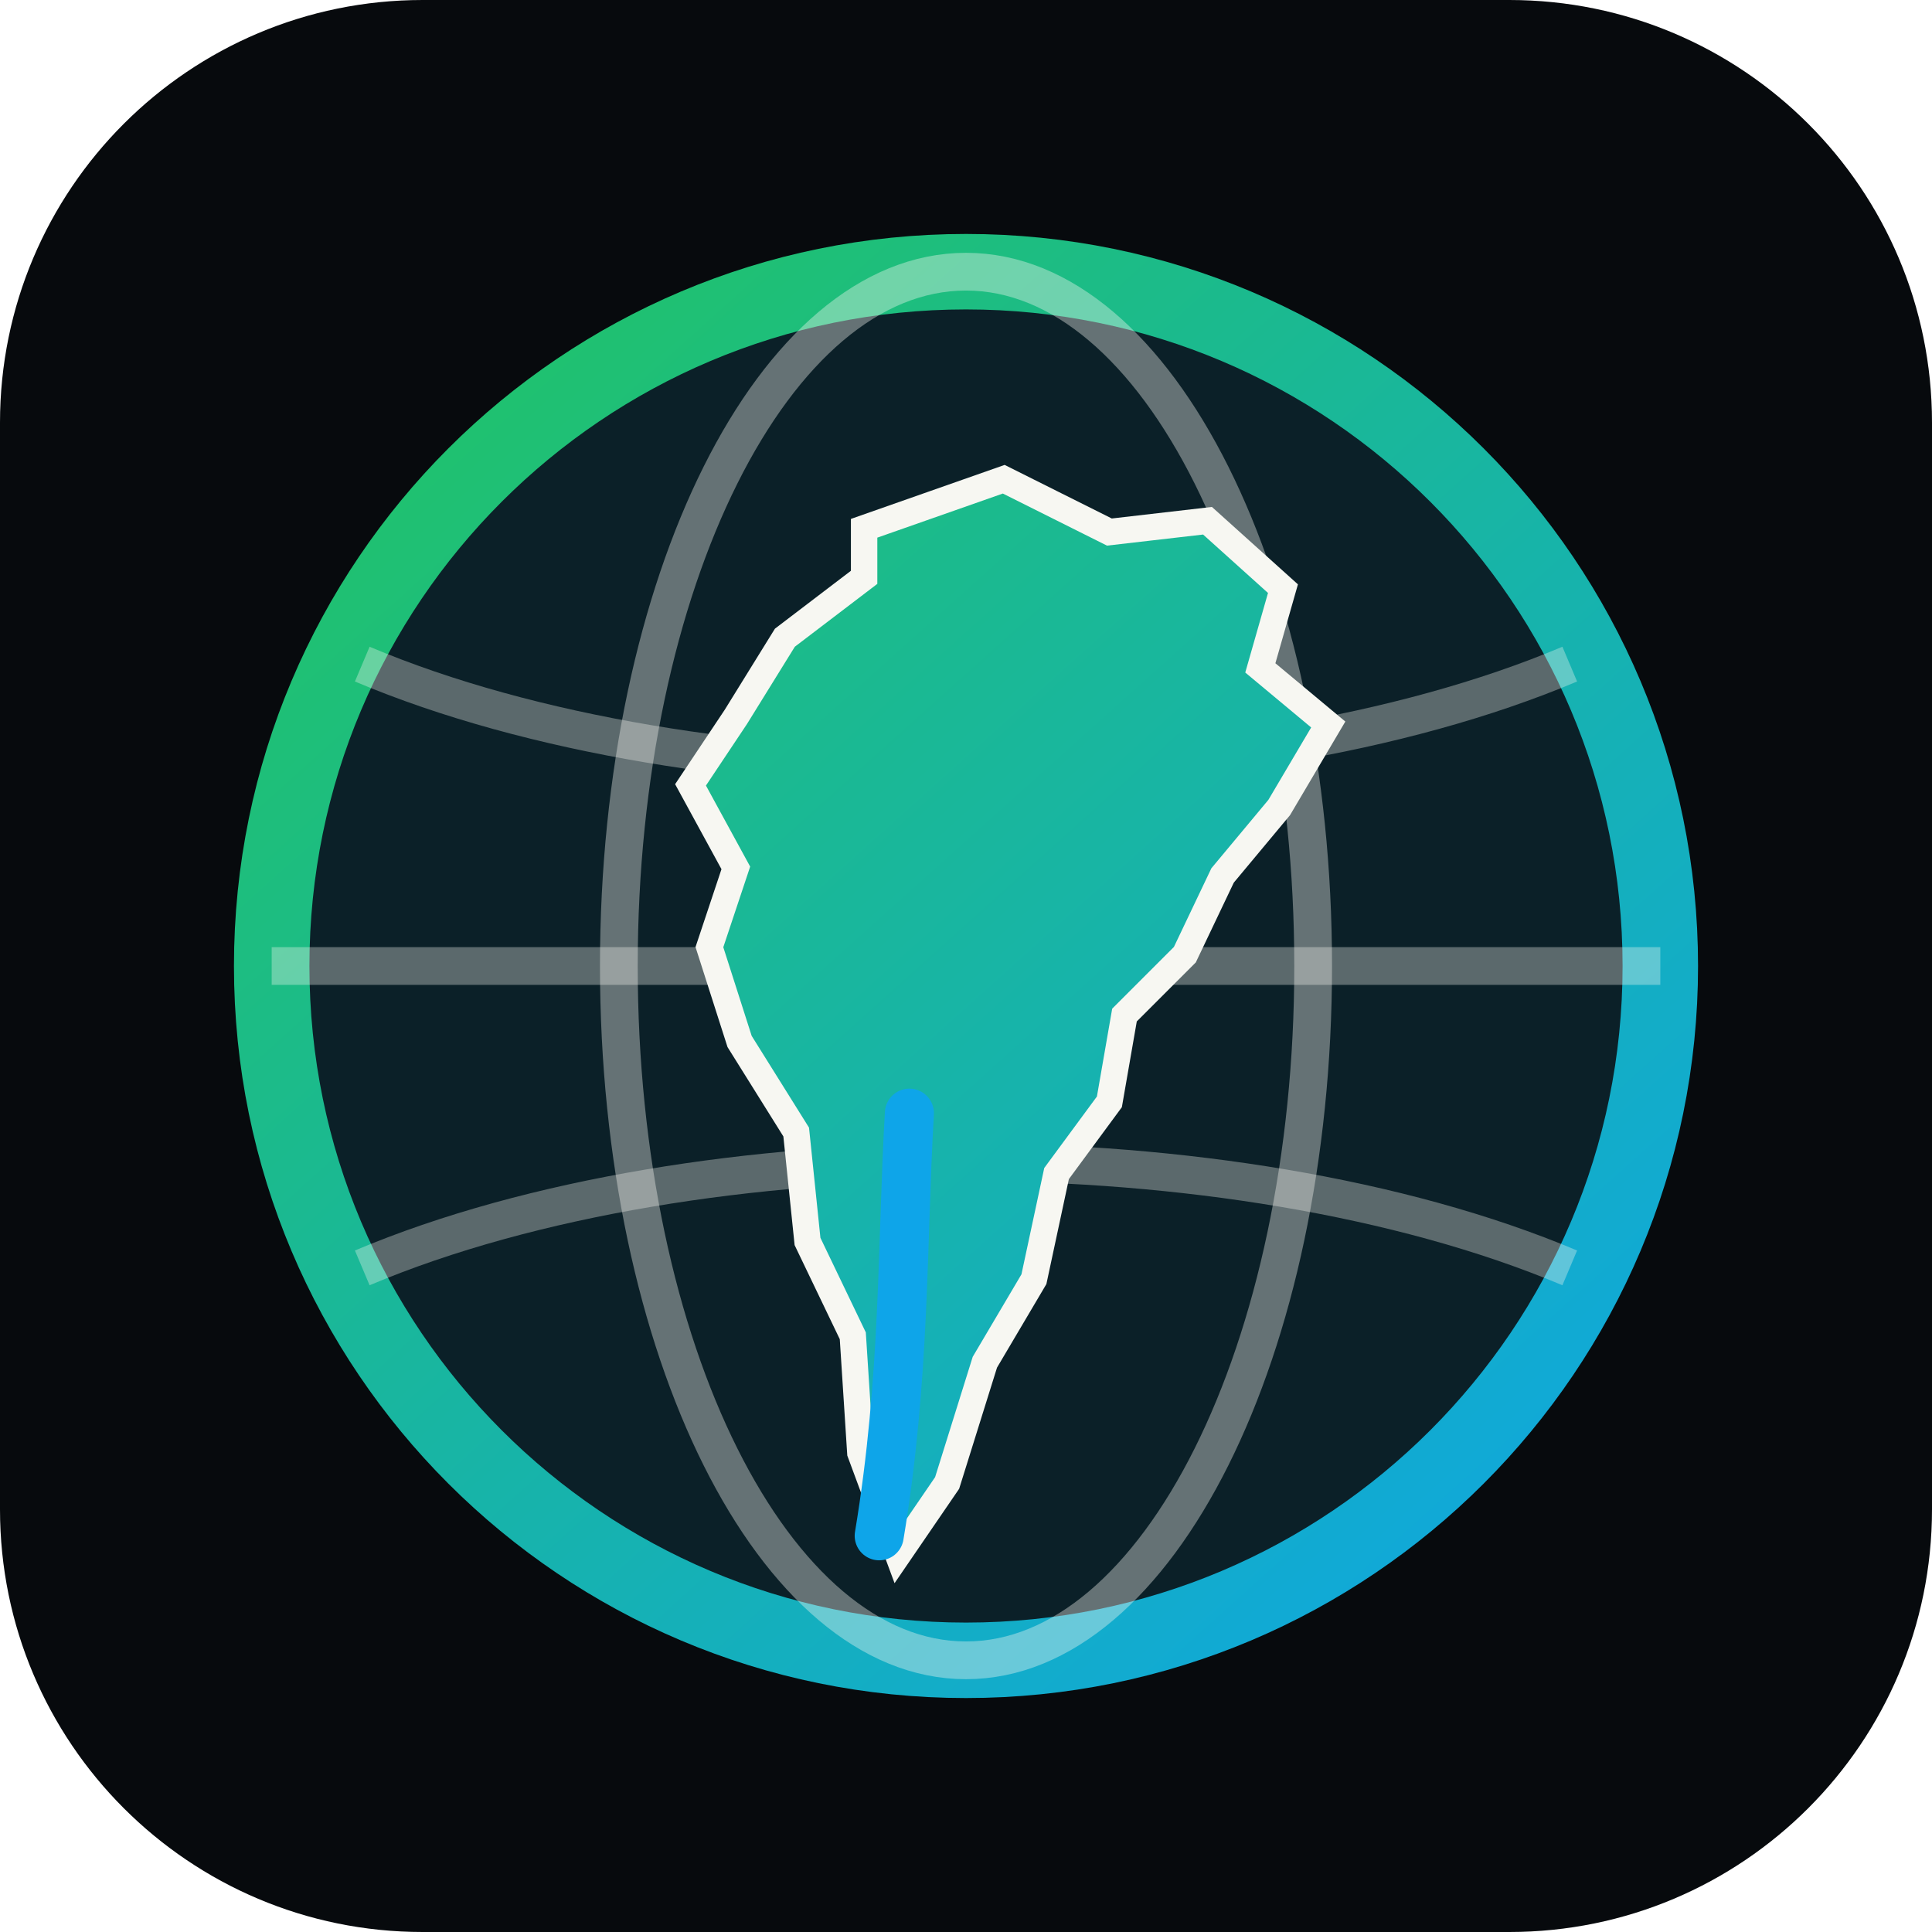
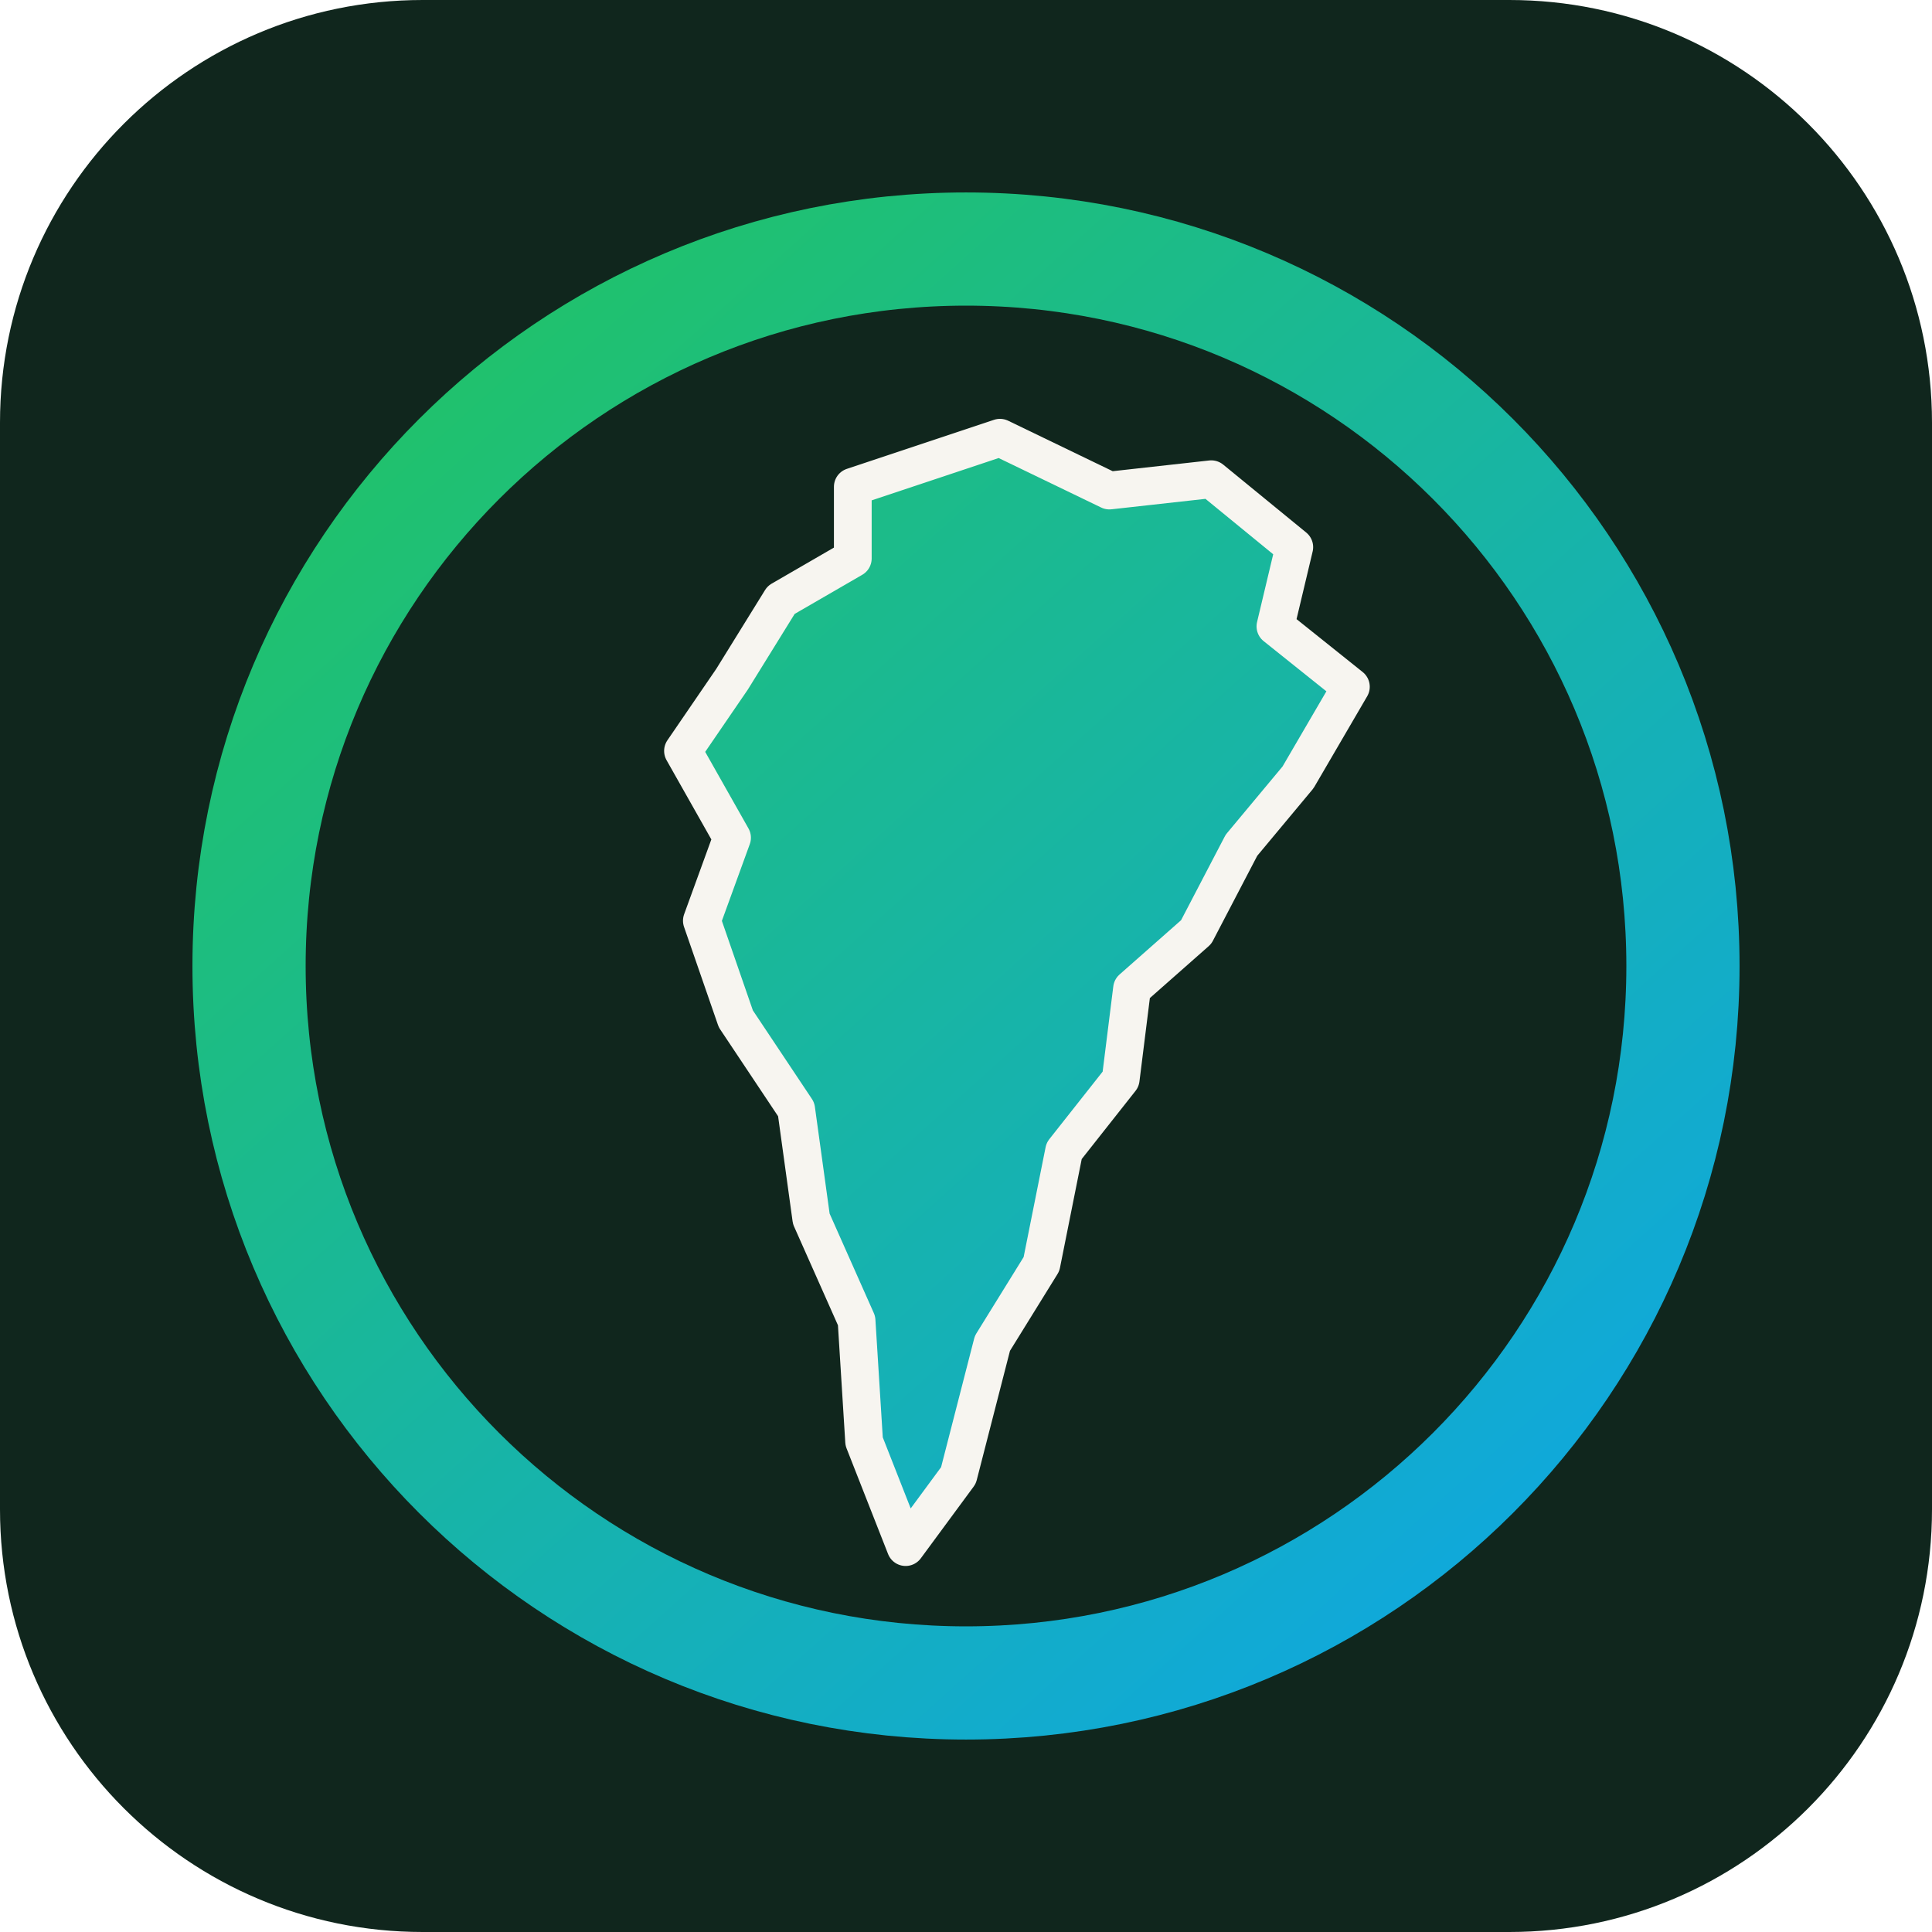
- <svg xmlns="http://www.w3.org/2000/svg" width="512" height="512" viewBox="0 0 512 512" fill="none">
+ <svg xmlns="http://www.w3.org/2000/svg" viewBox="0 0 512 512">
  <defs>
    <linearGradient id="g" x1="80" y1="60" x2="432" y2="452" gradientUnits="userSpaceOnUse">
      <stop stop-color="#22C55E" />
      <stop offset="1" stop-color="#0EA5E9" />
    </linearGradient>
  </defs>
-   <rect width="512" height="512" rx="112" fill="#070A0D" />
-   <circle cx="256" cy="256" r="184" fill="#0B2028" stroke="url(#g)" stroke-width="20" />
-   <ellipse cx="256" cy="256" rx="92" ry="184" stroke="#F7F7F2" stroke-opacity=".38" stroke-width="10" />
-   <path d="M72 256H440M96 176C141 195 200 204 256 204C312 204 371 195 416 176M96 336C141 317 200 308 256 308C312 308 371 317 416 336" stroke="#F7F7F2" stroke-opacity=".34" stroke-width="10" />
-   <path d="M229 140L266 127L294 141L320 138L340 156L334 177L352 192L339 214L324 232L314 253L298 269L294 292L280 311L274 339L261 361L251 393L238 412L228 385L226 354L214 329L211 300L196 276L188 251L195 230L183 208L195 190L208 169L229 153Z" fill="url(#g)" stroke="#F7F7F2" stroke-width="7" />
-   <path d="M241 295C239 329 240 365 233 407" stroke="#0EA5E9" stroke-width="13" stroke-linecap="round" />
+   <rect width="512" height="512" rx="112" fill="#10261D" />
+   <circle cx="256" cy="256" r="190" fill="none" stroke="url(#g)" stroke-width="30" />
+   <path d="M226 129L265 116L294 130L321 127L343 145L338 166L358 182L344 206L329 224L317 247L300 262L297 286L282 305L276 335L263 356L254 391L240 410L229 382L227 350L215 323L211 294L195 270L186 244L194 222L181 199L194 180L207 159L226 148Z" fill="url(#g)" stroke="#F7F5F0" stroke-width="10" stroke-linejoin="round" />
</svg>
